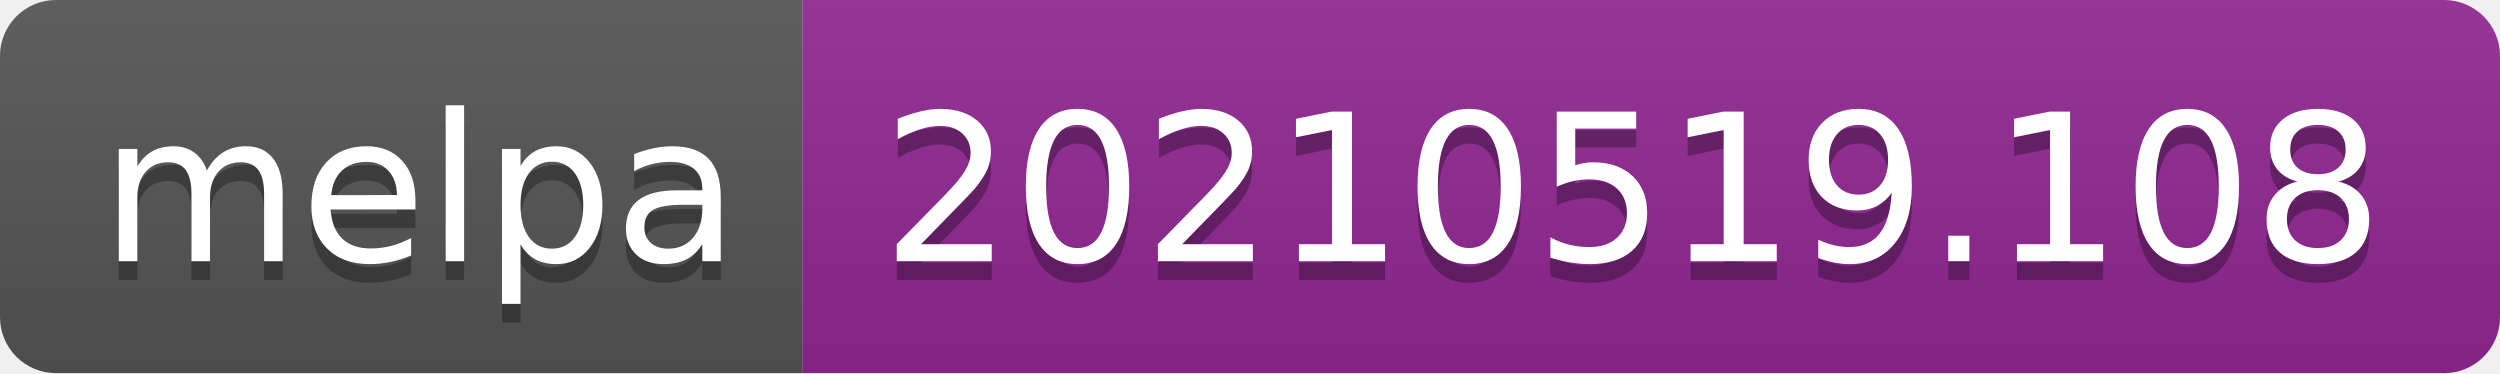
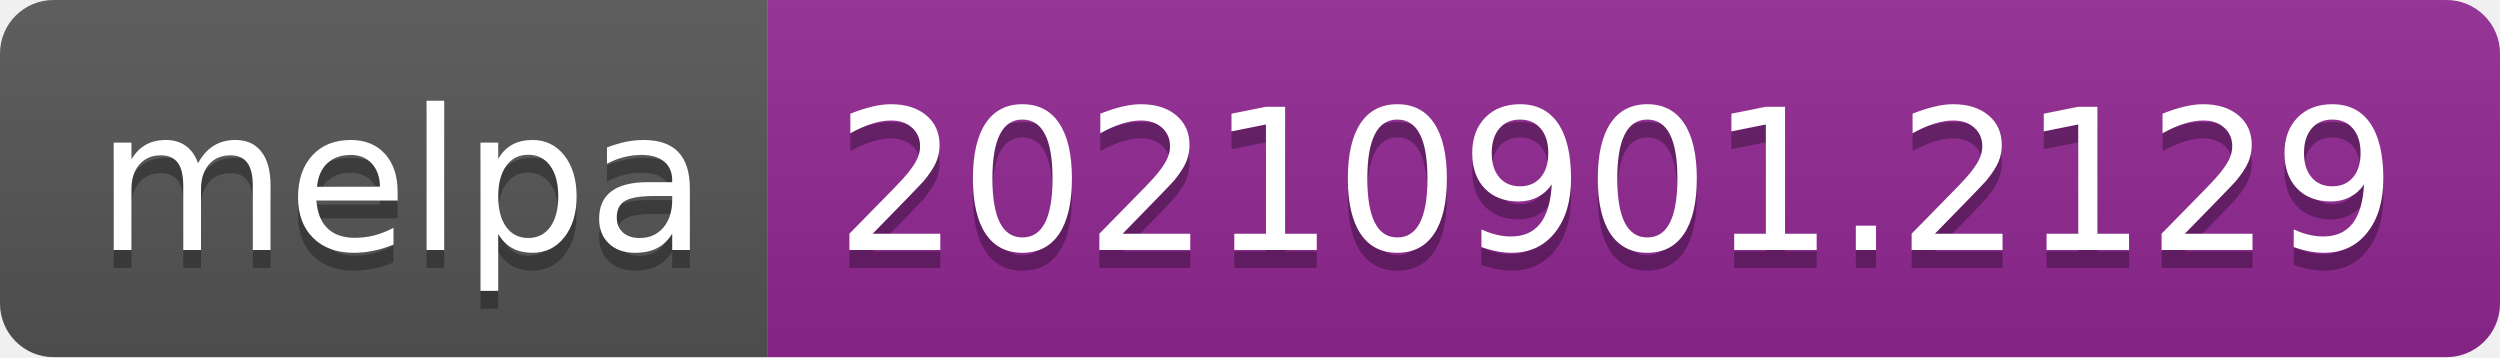
- <svg xmlns="http://www.w3.org/2000/svg" width="134" height="20" role="img" aria-label="melpa: 20210519.108">
+ <svg xmlns="http://www.w3.org/2000/svg" width="140" height="20" role="img" aria-label="melpa: 20210901.2129">
  <linearGradient id="s" x2="0" y2="100%">
    <stop offset="0" stop-color="#bbb" stop-opacity=".1" />
    <stop offset="1" stop-opacity=".1" />
  </linearGradient>
  <clipPath id="r">
-     <rect width="134" height="20" rx="3" fill="#fff" />
+     <rect width="140" height="20" rx="3" fill="#fff" />
  </clipPath>
  <g clip-path="url(#r)">
    <rect width="43" height="20" fill="#555" />
-     <rect x="43" width="91" height="20" fill="#922793" />
-     <rect width="134" height="20" fill="url(#s)" />
+     <rect x="43" width="97" height="20" fill="#922793" />
+     <rect width="140" height="20" fill="url(#s)" />
  </g>
  <g fill="#fff" text-anchor="middle" font-family="Verdana,Geneva,DejaVu Sans,sans-serif" text-rendering="geometricPrecision" font-size="110">
    <text aria-hidden="true" x="225" y="150" fill="#010101" fill-opacity=".3" transform="scale(.1)" textLength="330">melpa</text>
    <text x="225" y="140" transform="scale(.1)" fill="#fff" textLength="330">melpa</text>
-     <text aria-hidden="true" x="875" y="150" fill="#010101" fill-opacity=".3" transform="scale(.1)" textLength="810">20210519.108</text>
-     <text x="875" y="140" transform="scale(.1)" fill="#fff" textLength="810">20210519.108</text>
+     <text aria-hidden="true" x="905" y="150" fill="#010101" fill-opacity=".3" transform="scale(.1)" textLength="870">20210901.2129</text>
+     <text x="905" y="140" transform="scale(.1)" fill="#fff" textLength="870">20210901.2129</text>
  </g>
</svg>
